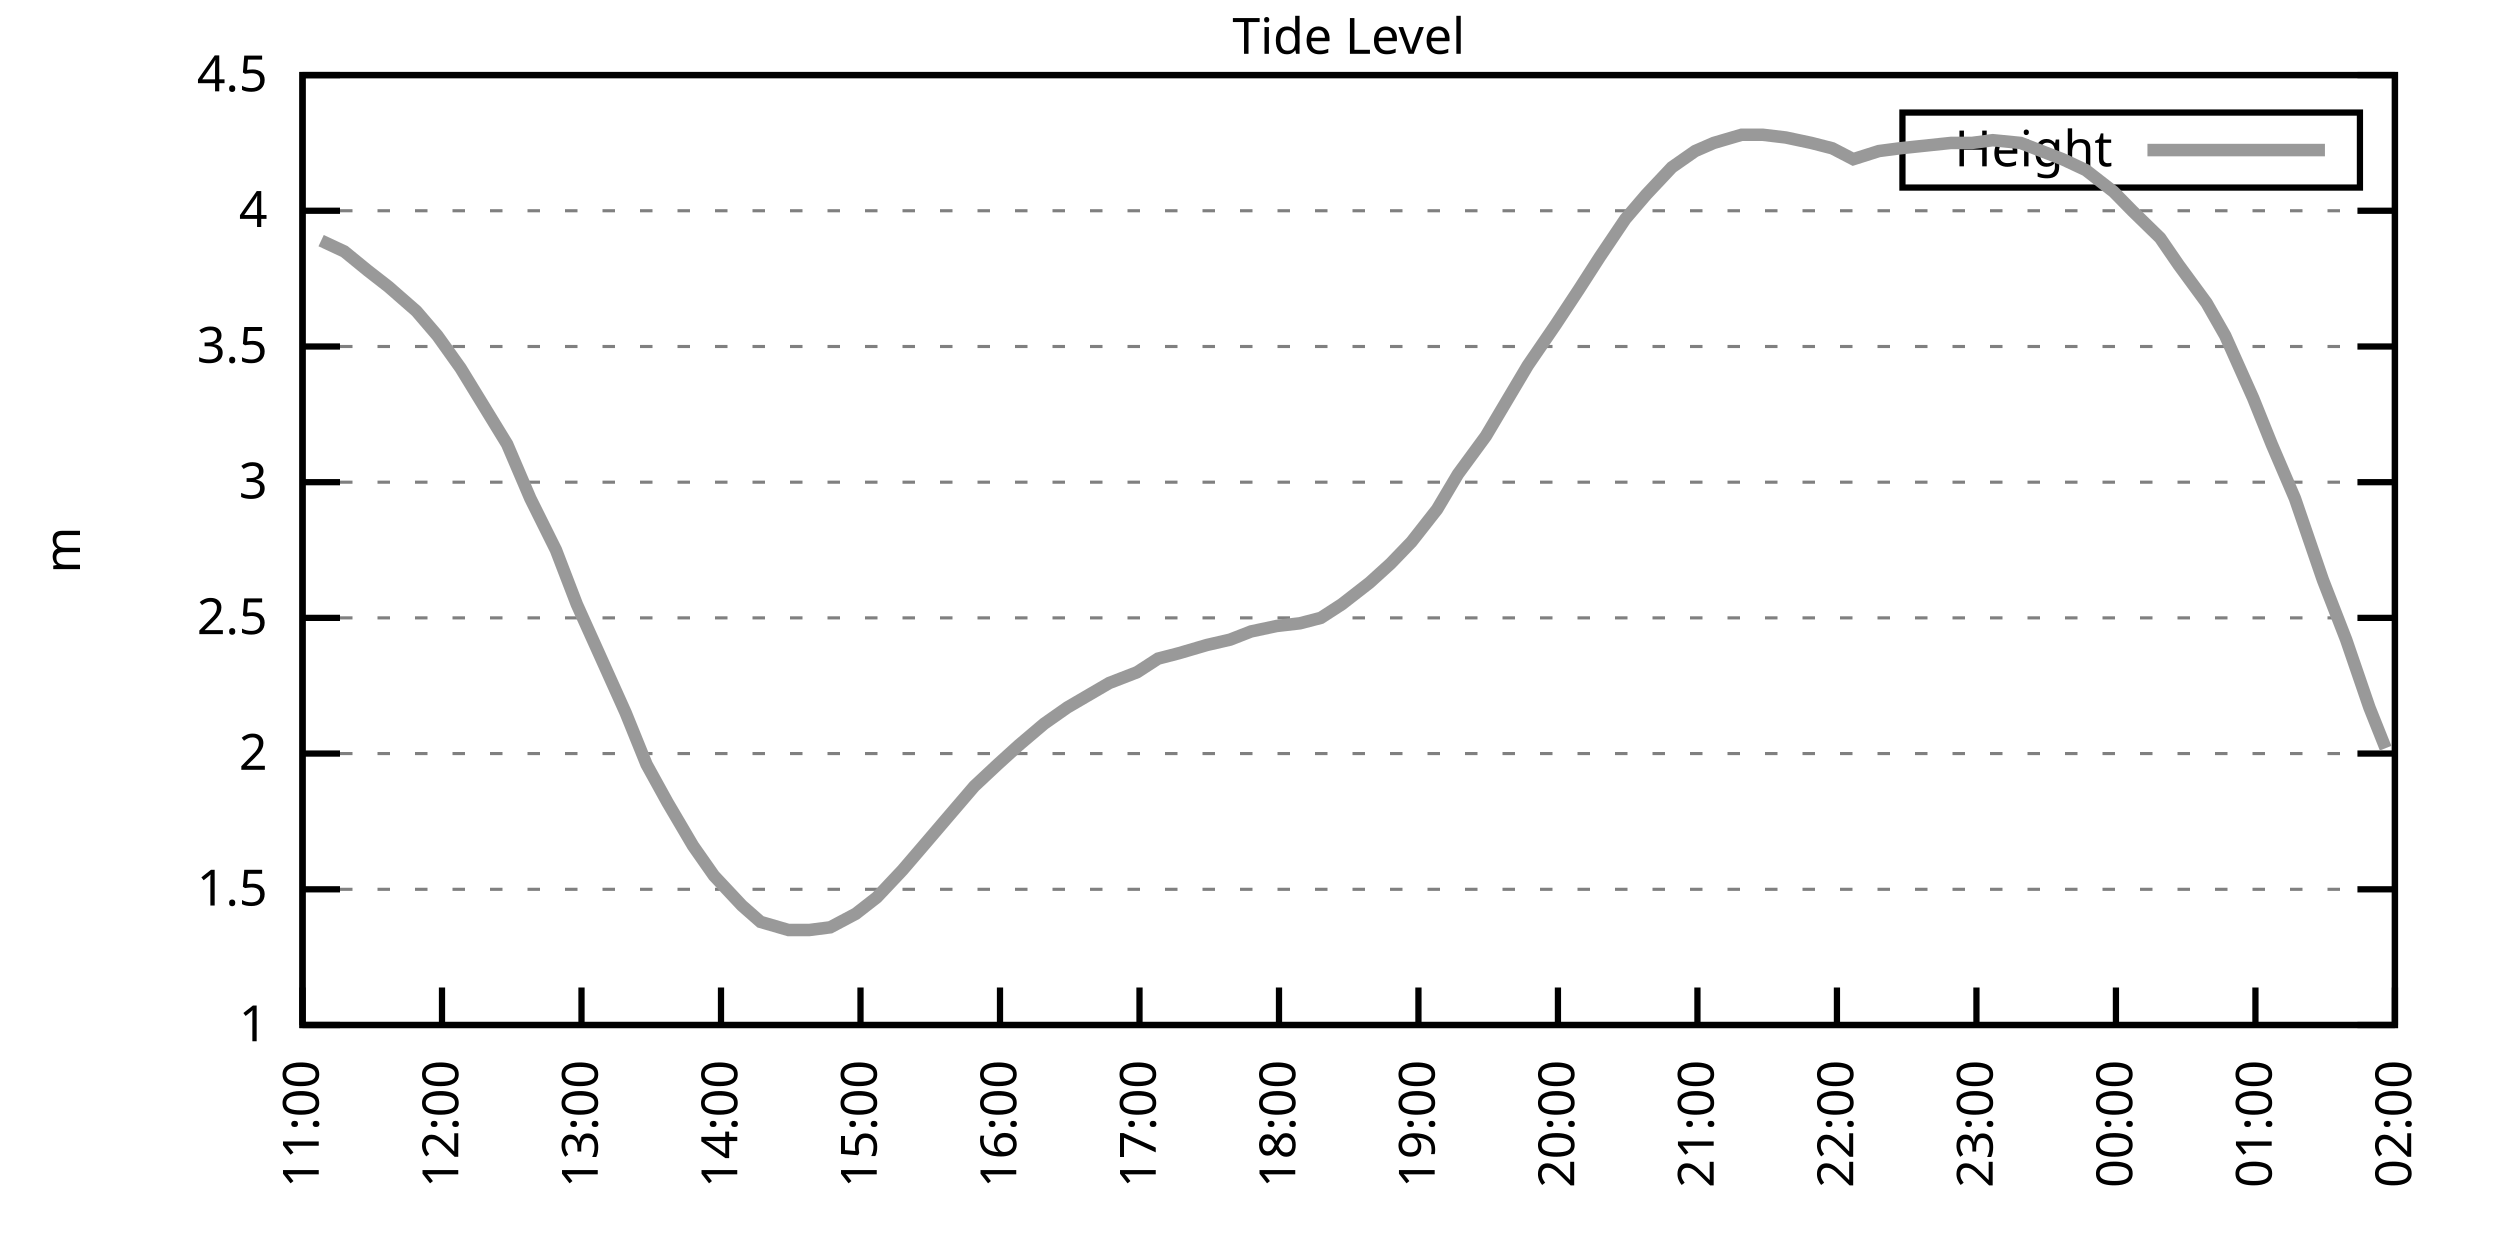
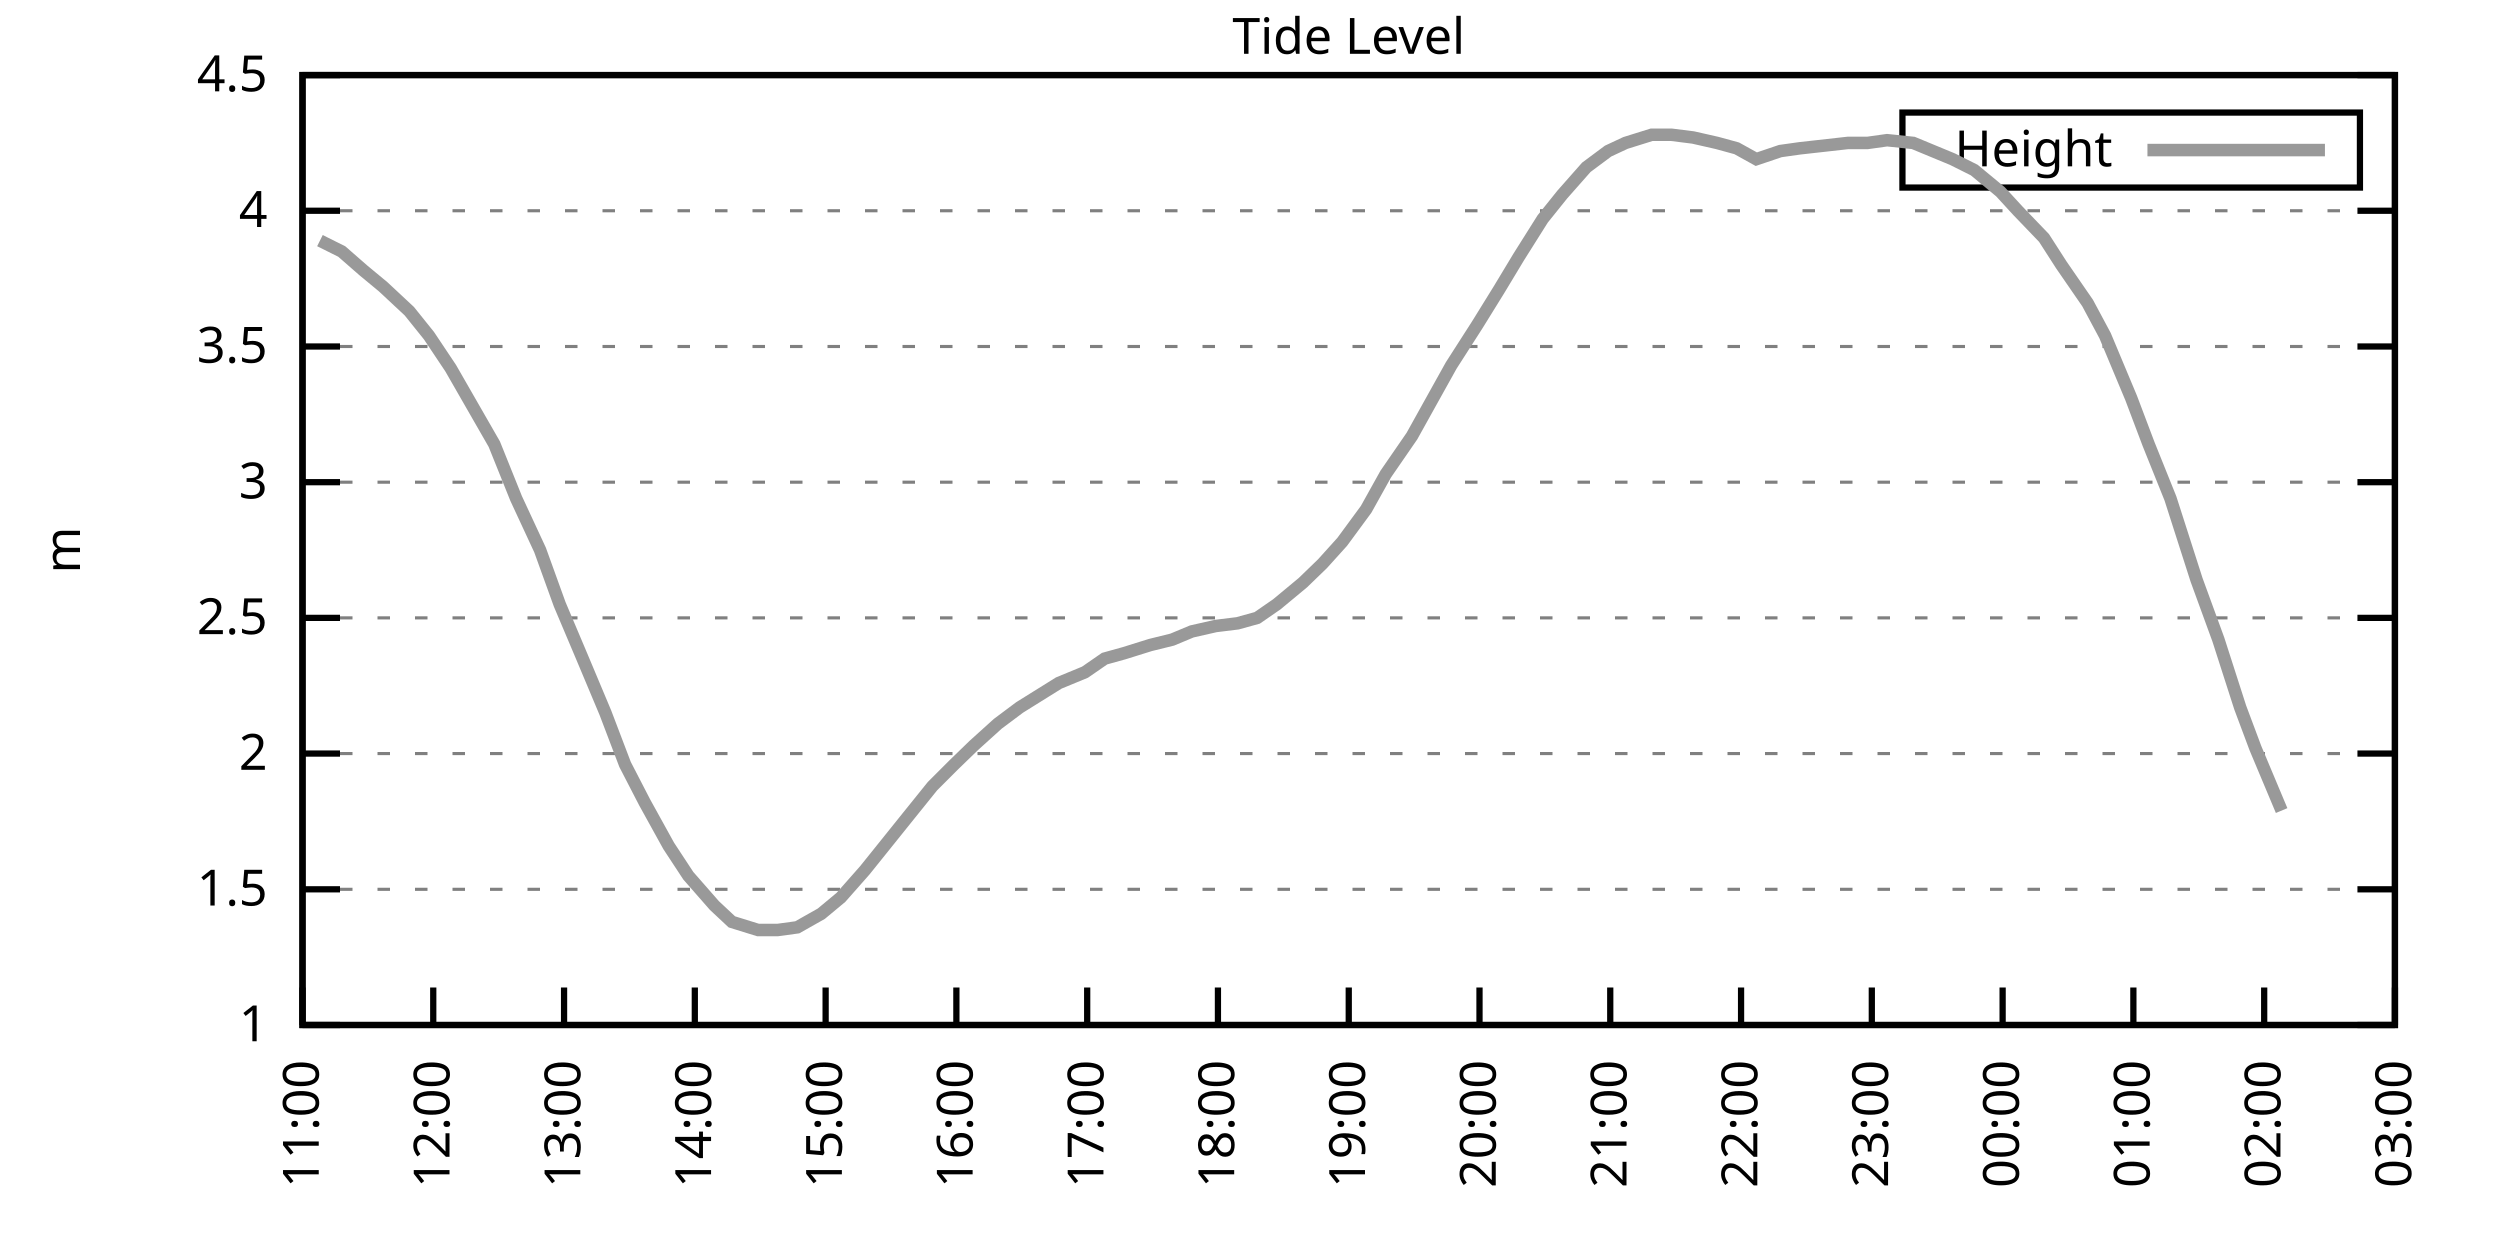
<svg xmlns="http://www.w3.org/2000/svg" xmlns:xlink="http://www.w3.org/1999/xlink" width="400" height="200" viewBox="0 0 400 200">
  <g id="gnuplot_canvas">
    <rect x="0" y="0" width="400" height="200" fill="none" />
    <defs>
      <circle id="gpDot" r="0.5" stroke-width="0.5" stroke="currentColor" />
      <path id="gpPt0" stroke-width="0.333" stroke="currentColor" d="M-1,0 h2 M0,-1 v2" />
      <path id="gpPt1" stroke-width="0.333" stroke="currentColor" d="M-1,-1 L1,1 M1,-1 L-1,1" />
      <path id="gpPt2" stroke-width="0.333" stroke="currentColor" d="M-1,0 L1,0 M0,-1 L0,1 M-1,-1 L1,1 M-1,1 L1,-1" />
      <rect id="gpPt3" stroke-width="0.333" stroke="currentColor" x="-1" y="-1" width="2" height="2" />
      <rect id="gpPt4" stroke-width="0.333" stroke="currentColor" fill="currentColor" x="-1" y="-1" width="2" height="2" />
      <circle id="gpPt5" stroke-width="0.333" stroke="currentColor" cx="0" cy="0" r="1" />
      <use xlink:href="#gpPt5" id="gpPt6" fill="currentColor" stroke="none" />
      <path id="gpPt7" stroke-width="0.333" stroke="currentColor" d="M0,-1.33 L-1.33,0.67 L1.33,0.67 z" />
      <use xlink:href="#gpPt7" id="gpPt8" fill="currentColor" stroke="none" />
      <use xlink:href="#gpPt7" id="gpPt9" stroke="currentColor" transform="rotate(180)" />
      <use xlink:href="#gpPt9" id="gpPt10" fill="currentColor" stroke="none" />
      <use xlink:href="#gpPt3" id="gpPt11" stroke="currentColor" transform="rotate(45)" />
      <use xlink:href="#gpPt11" id="gpPt12" fill="currentColor" stroke="none" />
      <path id="gpPt13" stroke-width="0.333" stroke="currentColor" d="M0,1.330 L1.265,0.411 L0.782,-1.067 L-0.782,-1.076 L-1.265,0.411 z" />
      <use xlink:href="#gpPt13" id="gpPt14" fill="currentColor" stroke="none" />
      <filter id="textbox" filterUnits="objectBoundingBox" x="0" y="0" height="1" width="1">
        <feFlood flood-color="white" flood-opacity="1" result="bgnd" />
        <feComposite in="SourceGraphic" in2="bgnd" operator="atop" />
      </filter>
      <filter id="greybox" filterUnits="objectBoundingBox" x="0" y="0" height="1" width="1">
        <feFlood flood-color="lightgrey" flood-opacity="1" result="grey" />
        <feComposite in="SourceGraphic" in2="grey" operator="atop" />
      </filter>
    </defs>
    <g fill="none" color="white" stroke="currentColor" stroke-width="1.00" stroke-linecap="butt" stroke-linejoin="miter">
</g>
    <g fill="none" color="black" stroke="currentColor" stroke-width="1.00" stroke-linecap="butt" stroke-linejoin="miter">
      <g stroke="none" shape-rendering="crispEdges">
        <polygon fill="rgb(255, 255, 255)" points="48.40,164.00 383.18,164.00 383.18,12.02 48.40,12.02 " />
      </g>
    </g>
    <g fill="none" color="black" stroke="currentColor" stroke-width="1.00" stroke-linecap="butt" stroke-linejoin="miter">
</g>
    <g fill="none" color="black" stroke="black" stroke-width="0.50" stroke-linecap="butt" stroke-linejoin="miter">
</g>
    <g fill="none" color="gray" stroke="currentColor" stroke-width="0.50" stroke-linecap="butt" stroke-linejoin="miter">
      <path stroke="gray" stroke-dasharray="2,4" class="gridline" d="M48.40,164.00 L383.19,164.00  " />
    </g>
    <g fill="none" color="gray" stroke="gray" stroke-width="1.00" stroke-linecap="butt" stroke-linejoin="miter">
</g>
    <g fill="none" color="black" stroke="currentColor" stroke-width="1.00" stroke-linecap="butt" stroke-linejoin="miter">
      <path stroke="black" d="M48.40,164.00 L54.40,164.00 M383.19,164.00 L377.19,164.00  " />
      <g transform="translate(42.80,166.60)" stroke="none" fill="black" font-family="Sans" font-size="8.00" text-anchor="end">
        <text>
          <tspan font-family="Sans"> 1</tspan>
        </text>
      </g>
    </g>
    <g fill="none" color="black" stroke="currentColor" stroke-width="1.00" stroke-linecap="butt" stroke-linejoin="miter">
</g>
    <g fill="none" color="black" stroke="black" stroke-width="0.50" stroke-linecap="butt" stroke-linejoin="miter">
</g>
    <g fill="none" color="gray" stroke="currentColor" stroke-width="0.50" stroke-linecap="butt" stroke-linejoin="miter">
      <path stroke="gray" stroke-dasharray="2,4" class="gridline" d="M48.40,142.29 L383.19,142.29  " />
    </g>
    <g fill="none" color="gray" stroke="gray" stroke-width="1.00" stroke-linecap="butt" stroke-linejoin="miter">
</g>
    <g fill="none" color="black" stroke="currentColor" stroke-width="1.00" stroke-linecap="butt" stroke-linejoin="miter">
      <path stroke="black" d="M48.40,142.29 L54.40,142.29 M383.19,142.29 L377.19,142.29  " />
      <g transform="translate(42.80,144.89)" stroke="none" fill="black" font-family="Sans" font-size="8.00" text-anchor="end">
        <text>
          <tspan font-family="Sans"> 1.5</tspan>
        </text>
      </g>
    </g>
    <g fill="none" color="black" stroke="currentColor" stroke-width="1.00" stroke-linecap="butt" stroke-linejoin="miter">
</g>
    <g fill="none" color="black" stroke="black" stroke-width="0.50" stroke-linecap="butt" stroke-linejoin="miter">
</g>
    <g fill="none" color="gray" stroke="currentColor" stroke-width="0.50" stroke-linecap="butt" stroke-linejoin="miter">
      <path stroke="gray" stroke-dasharray="2,4" class="gridline" d="M48.40,120.57 L383.19,120.57  " />
    </g>
    <g fill="none" color="gray" stroke="gray" stroke-width="1.00" stroke-linecap="butt" stroke-linejoin="miter">
</g>
    <g fill="none" color="black" stroke="currentColor" stroke-width="1.00" stroke-linecap="butt" stroke-linejoin="miter">
      <path stroke="black" d="M48.40,120.57 L54.40,120.57 M383.19,120.57 L377.19,120.57  " />
      <g transform="translate(42.80,123.17)" stroke="none" fill="black" font-family="Sans" font-size="8.00" text-anchor="end">
        <text>
          <tspan font-family="Sans"> 2</tspan>
        </text>
      </g>
    </g>
    <g fill="none" color="black" stroke="currentColor" stroke-width="1.00" stroke-linecap="butt" stroke-linejoin="miter">
</g>
    <g fill="none" color="black" stroke="black" stroke-width="0.50" stroke-linecap="butt" stroke-linejoin="miter">
</g>
    <g fill="none" color="gray" stroke="currentColor" stroke-width="0.50" stroke-linecap="butt" stroke-linejoin="miter">
      <path stroke="gray" stroke-dasharray="2,4" class="gridline" d="M48.40,98.86 L383.19,98.86  " />
    </g>
    <g fill="none" color="gray" stroke="gray" stroke-width="1.00" stroke-linecap="butt" stroke-linejoin="miter">
</g>
    <g fill="none" color="black" stroke="currentColor" stroke-width="1.00" stroke-linecap="butt" stroke-linejoin="miter">
      <path stroke="black" d="M48.40,98.86 L54.40,98.86 M383.19,98.86 L377.19,98.86  " />
      <g transform="translate(42.80,101.46)" stroke="none" fill="black" font-family="Sans" font-size="8.00" text-anchor="end">
        <text>
          <tspan font-family="Sans"> 2.5</tspan>
        </text>
      </g>
    </g>
    <g fill="none" color="black" stroke="currentColor" stroke-width="1.00" stroke-linecap="butt" stroke-linejoin="miter">
</g>
    <g fill="none" color="black" stroke="black" stroke-width="0.50" stroke-linecap="butt" stroke-linejoin="miter">
</g>
    <g fill="none" color="gray" stroke="currentColor" stroke-width="0.50" stroke-linecap="butt" stroke-linejoin="miter">
      <path stroke="gray" stroke-dasharray="2,4" class="gridline" d="M48.40,77.15 L383.19,77.15  " />
    </g>
    <g fill="none" color="gray" stroke="gray" stroke-width="1.00" stroke-linecap="butt" stroke-linejoin="miter">
</g>
    <g fill="none" color="black" stroke="currentColor" stroke-width="1.00" stroke-linecap="butt" stroke-linejoin="miter">
      <path stroke="black" d="M48.40,77.15 L54.40,77.15 M383.19,77.15 L377.19,77.15  " />
      <g transform="translate(42.80,79.75)" stroke="none" fill="black" font-family="Sans" font-size="8.00" text-anchor="end">
        <text>
          <tspan font-family="Sans"> 3</tspan>
        </text>
      </g>
    </g>
    <g fill="none" color="black" stroke="currentColor" stroke-width="1.00" stroke-linecap="butt" stroke-linejoin="miter">
</g>
    <g fill="none" color="black" stroke="black" stroke-width="0.50" stroke-linecap="butt" stroke-linejoin="miter">
</g>
    <g fill="none" color="gray" stroke="currentColor" stroke-width="0.50" stroke-linecap="butt" stroke-linejoin="miter">
      <path stroke="gray" stroke-dasharray="2,4" class="gridline" d="M48.40,55.44 L383.19,55.44  " />
    </g>
    <g fill="none" color="gray" stroke="gray" stroke-width="1.00" stroke-linecap="butt" stroke-linejoin="miter">
</g>
    <g fill="none" color="black" stroke="currentColor" stroke-width="1.00" stroke-linecap="butt" stroke-linejoin="miter">
      <path stroke="black" d="M48.40,55.44 L54.40,55.44 M383.19,55.44 L377.19,55.44  " />
      <g transform="translate(42.80,58.04)" stroke="none" fill="black" font-family="Sans" font-size="8.00" text-anchor="end">
        <text>
          <tspan font-family="Sans"> 3.5</tspan>
        </text>
      </g>
    </g>
    <g fill="none" color="black" stroke="currentColor" stroke-width="1.00" stroke-linecap="butt" stroke-linejoin="miter">
</g>
    <g fill="none" color="black" stroke="black" stroke-width="0.50" stroke-linecap="butt" stroke-linejoin="miter">
</g>
    <g fill="none" color="gray" stroke="currentColor" stroke-width="0.50" stroke-linecap="butt" stroke-linejoin="miter">
      <path stroke="gray" stroke-dasharray="2,4" class="gridline" d="M48.40,33.72 L383.19,33.72  " />
    </g>
    <g fill="none" color="gray" stroke="gray" stroke-width="1.00" stroke-linecap="butt" stroke-linejoin="miter">
</g>
    <g fill="none" color="black" stroke="currentColor" stroke-width="1.00" stroke-linecap="butt" stroke-linejoin="miter">
      <path stroke="black" d="M48.40,33.72 L54.40,33.72 M383.19,33.72 L377.19,33.72  " />
      <g transform="translate(42.80,36.32)" stroke="none" fill="black" font-family="Sans" font-size="8.00" text-anchor="end">
        <text>
          <tspan font-family="Sans"> 4</tspan>
        </text>
      </g>
    </g>
    <g fill="none" color="black" stroke="currentColor" stroke-width="1.00" stroke-linecap="butt" stroke-linejoin="miter">
</g>
    <g fill="none" color="black" stroke="black" stroke-width="0.50" stroke-linecap="butt" stroke-linejoin="miter">
</g>
    <g fill="none" color="gray" stroke="currentColor" stroke-width="0.50" stroke-linecap="butt" stroke-linejoin="miter">
      <path stroke="gray" stroke-dasharray="2,4" class="gridline" d="M48.40,12.01 L383.19,12.01  " />
    </g>
    <g fill="none" color="gray" stroke="gray" stroke-width="1.00" stroke-linecap="butt" stroke-linejoin="miter">
</g>
    <g fill="none" color="black" stroke="currentColor" stroke-width="1.00" stroke-linecap="butt" stroke-linejoin="miter">
      <path stroke="black" d="M48.40,12.01 L54.40,12.01 M383.19,12.01 L377.19,12.01  " />
      <g transform="translate(42.80,14.61)" stroke="none" fill="black" font-family="Sans" font-size="8.00" text-anchor="end">
        <text>
          <tspan font-family="Sans"> 4.5</tspan>
        </text>
      </g>
    </g>
    <g fill="none" color="black" stroke="currentColor" stroke-width="1.00" stroke-linecap="butt" stroke-linejoin="miter">
      <path stroke="black" d="M48.40,164.00 L48.40,158.00  " />
      <g transform="translate(51.00,169.60) rotate(270.00)" stroke="none" fill="black" font-family="Sans" font-size="8.00" text-anchor="end">
        <text>
          <tspan font-family="Sans">11:00</tspan>
        </text>
      </g>
    </g>
    <g fill="none" color="black" stroke="currentColor" stroke-width="1.00" stroke-linecap="butt" stroke-linejoin="miter">
-       <path stroke="black" d="M70.72,164.00 L70.72,158.00  " />
-       <g transform="translate(73.32,169.60) rotate(270.00)" stroke="none" fill="black" font-family="Sans" font-size="8.00" text-anchor="end">
+       <path stroke="black" d="M69.32,164.00 L69.32,158.00  " />
+       <g transform="translate(71.92,169.60) rotate(270.00)" stroke="none" fill="black" font-family="Sans" font-size="8.00" text-anchor="end">
        <text>
          <tspan font-family="Sans">12:00</tspan>
        </text>
      </g>
    </g>
    <g fill="none" color="black" stroke="currentColor" stroke-width="1.00" stroke-linecap="butt" stroke-linejoin="miter">
-       <path stroke="black" d="M93.04,164.00 L93.04,158.00  " />
-       <g transform="translate(95.64,169.60) rotate(270.00)" stroke="none" fill="black" font-family="Sans" font-size="8.00" text-anchor="end">
+       <path stroke="black" d="M90.25,164.00 L90.25,158.00  " />
+       <g transform="translate(92.85,169.60) rotate(270.00)" stroke="none" fill="black" font-family="Sans" font-size="8.00" text-anchor="end">
        <text>
          <tspan font-family="Sans">13:00</tspan>
        </text>
      </g>
    </g>
    <g fill="none" color="black" stroke="currentColor" stroke-width="1.00" stroke-linecap="butt" stroke-linejoin="miter">
-       <path stroke="black" d="M115.36,164.00 L115.36,158.00  " />
-       <g transform="translate(117.96,169.60) rotate(270.00)" stroke="none" fill="black" font-family="Sans" font-size="8.00" text-anchor="end">
+       <path stroke="black" d="M111.17,164.00 L111.17,158.00  " />
+       <g transform="translate(113.77,169.60) rotate(270.00)" stroke="none" fill="black" font-family="Sans" font-size="8.00" text-anchor="end">
        <text>
          <tspan font-family="Sans">14:00</tspan>
        </text>
      </g>
    </g>
    <g fill="none" color="black" stroke="currentColor" stroke-width="1.00" stroke-linecap="butt" stroke-linejoin="miter">
-       <path stroke="black" d="M137.68,164.00 L137.68,158.00  " />
-       <g transform="translate(140.28,169.60) rotate(270.00)" stroke="none" fill="black" font-family="Sans" font-size="8.00" text-anchor="end">
+       <path stroke="black" d="M132.10,164.00 L132.10,158.00  " />
+       <g transform="translate(134.70,169.60) rotate(270.00)" stroke="none" fill="black" font-family="Sans" font-size="8.00" text-anchor="end">
        <text>
          <tspan font-family="Sans">15:00</tspan>
        </text>
      </g>
    </g>
    <g fill="none" color="black" stroke="currentColor" stroke-width="1.00" stroke-linecap="butt" stroke-linejoin="miter">
-       <path stroke="black" d="M160.00,164.00 L160.00,158.00  " />
-       <g transform="translate(162.60,169.60) rotate(270.00)" stroke="none" fill="black" font-family="Sans" font-size="8.00" text-anchor="end">
+       <path stroke="black" d="M153.02,164.00 L153.02,158.00  " />
+       <g transform="translate(155.62,169.60) rotate(270.00)" stroke="none" fill="black" font-family="Sans" font-size="8.00" text-anchor="end">
        <text>
          <tspan font-family="Sans">16:00</tspan>
        </text>
      </g>
    </g>
    <g fill="none" color="black" stroke="currentColor" stroke-width="1.00" stroke-linecap="butt" stroke-linejoin="miter">
-       <path stroke="black" d="M182.32,164.00 L182.32,158.00  " />
-       <g transform="translate(184.92,169.60) rotate(270.00)" stroke="none" fill="black" font-family="Sans" font-size="8.00" text-anchor="end">
+       <path stroke="black" d="M173.95,164.00 L173.95,158.00  " />
+       <g transform="translate(176.55,169.60) rotate(270.00)" stroke="none" fill="black" font-family="Sans" font-size="8.00" text-anchor="end">
        <text>
          <tspan font-family="Sans">17:00</tspan>
        </text>
      </g>
    </g>
    <g fill="none" color="black" stroke="currentColor" stroke-width="1.00" stroke-linecap="butt" stroke-linejoin="miter">
-       <path stroke="black" d="M204.64,164.00 L204.64,158.00  " />
-       <g transform="translate(207.24,169.60) rotate(270.00)" stroke="none" fill="black" font-family="Sans" font-size="8.00" text-anchor="end">
+       <path stroke="black" d="M194.87,164.00 L194.87,158.00  " />
+       <g transform="translate(197.47,169.60) rotate(270.00)" stroke="none" fill="black" font-family="Sans" font-size="8.00" text-anchor="end">
        <text>
          <tspan font-family="Sans">18:00</tspan>
        </text>
      </g>
    </g>
    <g fill="none" color="black" stroke="currentColor" stroke-width="1.00" stroke-linecap="butt" stroke-linejoin="miter">
-       <path stroke="black" d="M226.95,164.00 L226.95,158.00  " />
-       <g transform="translate(229.55,169.60) rotate(270.00)" stroke="none" fill="black" font-family="Sans" font-size="8.00" text-anchor="end">
+       <path stroke="black" d="M215.80,164.00 L215.80,158.00  " />
+       <g transform="translate(218.40,169.60) rotate(270.00)" stroke="none" fill="black" font-family="Sans" font-size="8.00" text-anchor="end">
        <text>
          <tspan font-family="Sans">19:00</tspan>
        </text>
      </g>
    </g>
    <g fill="none" color="black" stroke="currentColor" stroke-width="1.00" stroke-linecap="butt" stroke-linejoin="miter">
-       <path stroke="black" d="M249.27,164.00 L249.27,158.00  " />
-       <g transform="translate(251.87,169.60) rotate(270.00)" stroke="none" fill="black" font-family="Sans" font-size="8.00" text-anchor="end">
+       <path stroke="black" d="M236.72,164.00 L236.72,158.00  " />
+       <g transform="translate(239.32,169.60) rotate(270.00)" stroke="none" fill="black" font-family="Sans" font-size="8.00" text-anchor="end">
        <text>
          <tspan font-family="Sans">20:00</tspan>
        </text>
      </g>
    </g>
    <g fill="none" color="black" stroke="currentColor" stroke-width="1.00" stroke-linecap="butt" stroke-linejoin="miter">
-       <path stroke="black" d="M271.59,164.00 L271.59,158.00  " />
-       <g transform="translate(274.19,169.60) rotate(270.00)" stroke="none" fill="black" font-family="Sans" font-size="8.00" text-anchor="end">
+       <path stroke="black" d="M257.64,164.00 L257.64,158.00  " />
+       <g transform="translate(260.24,169.60) rotate(270.00)" stroke="none" fill="black" font-family="Sans" font-size="8.00" text-anchor="end">
        <text>
          <tspan font-family="Sans">21:00</tspan>
        </text>
      </g>
    </g>
    <g fill="none" color="black" stroke="currentColor" stroke-width="1.00" stroke-linecap="butt" stroke-linejoin="miter">
-       <path stroke="black" d="M293.91,164.00 L293.91,158.00  " />
-       <g transform="translate(296.51,169.60) rotate(270.00)" stroke="none" fill="black" font-family="Sans" font-size="8.00" text-anchor="end">
+       <path stroke="black" d="M278.57,164.00 L278.57,158.00  " />
+       <g transform="translate(281.17,169.60) rotate(270.00)" stroke="none" fill="black" font-family="Sans" font-size="8.00" text-anchor="end">
        <text>
          <tspan font-family="Sans">22:00</tspan>
        </text>
      </g>
    </g>
    <g fill="none" color="black" stroke="currentColor" stroke-width="1.00" stroke-linecap="butt" stroke-linejoin="miter">
-       <path stroke="black" d="M316.23,164.00 L316.23,158.00  " />
-       <g transform="translate(318.83,169.60) rotate(270.00)" stroke="none" fill="black" font-family="Sans" font-size="8.00" text-anchor="end">
+       <path stroke="black" d="M299.49,164.00 L299.49,158.00  " />
+       <g transform="translate(302.09,169.60) rotate(270.00)" stroke="none" fill="black" font-family="Sans" font-size="8.00" text-anchor="end">
        <text>
          <tspan font-family="Sans">23:00</tspan>
        </text>
      </g>
    </g>
    <g fill="none" color="black" stroke="currentColor" stroke-width="1.00" stroke-linecap="butt" stroke-linejoin="miter">
-       <path stroke="black" d="M338.55,164.00 L338.55,158.00  " />
-       <g transform="translate(341.15,169.60) rotate(270.00)" stroke="none" fill="black" font-family="Sans" font-size="8.00" text-anchor="end">
+       <path stroke="black" d="M320.42,164.00 L320.42,158.00  " />
+       <g transform="translate(323.02,169.60) rotate(270.00)" stroke="none" fill="black" font-family="Sans" font-size="8.00" text-anchor="end">
        <text>
          <tspan font-family="Sans">00:00</tspan>
        </text>
      </g>
    </g>
    <g fill="none" color="black" stroke="currentColor" stroke-width="1.00" stroke-linecap="butt" stroke-linejoin="miter">
-       <path stroke="black" d="M360.87,164.00 L360.87,158.00  " />
-       <g transform="translate(363.47,169.60) rotate(270.00)" stroke="none" fill="black" font-family="Sans" font-size="8.00" text-anchor="end">
+       <path stroke="black" d="M341.34,164.00 L341.34,158.00  " />
+       <g transform="translate(343.94,169.60) rotate(270.00)" stroke="none" fill="black" font-family="Sans" font-size="8.00" text-anchor="end">
        <text>
          <tspan font-family="Sans">01:00</tspan>
+         </text>
+       </g>
+     </g>
+     <g fill="none" color="black" stroke="currentColor" stroke-width="1.00" stroke-linecap="butt" stroke-linejoin="miter">
+       <path stroke="black" d="M362.27,164.00 L362.27,158.00  " />
+       <g transform="translate(364.87,169.60) rotate(270.00)" stroke="none" fill="black" font-family="Sans" font-size="8.00" text-anchor="end">
+         <text>
+           <tspan font-family="Sans">02:00</tspan>
        </text>
      </g>
    </g>
    <g fill="none" color="black" stroke="currentColor" stroke-width="1.00" stroke-linecap="butt" stroke-linejoin="miter">
      <path stroke="black" d="M383.19,164.00 L383.19,158.00  " />
      <g transform="translate(385.79,169.60) rotate(270.00)" stroke="none" fill="black" font-family="Sans" font-size="8.00" text-anchor="end">
        <text>
-           <tspan font-family="Sans">02:00</tspan>
+           <tspan font-family="Sans">03:00</tspan>
        </text>
      </g>
    </g>
    <g fill="none" color="black" stroke="currentColor" stroke-width="1.00" stroke-linecap="butt" stroke-linejoin="miter">
</g>
    <g fill="none" color="black" stroke="currentColor" stroke-width="1.00" stroke-linecap="butt" stroke-linejoin="miter">
      <path stroke="black" d="M48.40,12.01 L48.40,164.00 L383.19,164.00 L383.19,12.01 L48.40,12.01 Z  " />
    </g>
    <g fill="none" color="black" stroke="currentColor" stroke-width="1.00" stroke-linecap="butt" stroke-linejoin="miter">
</g>
    <g fill="none" color="black" stroke="currentColor" stroke-width="1.00" stroke-linecap="butt" stroke-linejoin="miter">
      <path stroke="black" d="M304.39,30.01 L304.39,18.01 L377.59,18.01 L377.59,30.01 L304.39,30.01 Z  " />
    </g>
    <g id="Tide_level_plot_1">
      <g fill="none" color="white" stroke="black" stroke-width="2.00" stroke-linecap="butt" stroke-linejoin="miter">
</g>
      <g fill="none" color="black" stroke="currentColor" stroke-width="2.00" stroke-linecap="butt" stroke-linejoin="miter">
        <g transform="translate(337.99,26.61)" stroke="none" fill="black" font-family="Sans" font-size="8.00" text-anchor="end">
          <text>
            <tspan font-family="Sans">Height</tspan>
          </text>
        </g>
      </g>
      <g fill="none" color="black" stroke="currentColor" stroke-width="2.00" stroke-linecap="butt" stroke-linejoin="miter">
-         <path stroke="rgb(153, 153, 153)" d="M343.59,24.01 L371.99,24.01 M51.38,38.50 L55.10,40.24 L58.82,43.28 L62.16,45.88 L66.63,49.79 L69.98,53.70   L73.70,58.91 L77.42,64.99 L81.14,71.07 L84.85,79.75 L88.95,88.00 L92.29,96.69 L96.01,104.94 L100.11,114.06   L103.45,122.31 L106.80,128.39 L110.89,135.34 L114.24,140.12 L118.71,144.89 L121.68,147.50 L126.15,148.80 L129.49,148.80   L132.84,148.37 L136.93,146.20 L140.28,143.59 L144.37,139.25 L148.47,134.47 L151.81,130.56 L155.90,125.79 L159.62,122.31   L162.97,119.27 L167.06,115.80 L170.78,113.19 L173.76,111.45 L177.48,109.28 L181.94,107.55 L185.29,105.38 L188.64,104.51   L193.10,103.20 L196.82,102.34 L200.17,101.03 L204.26,100.16 L207.98,99.73 L211.33,98.86 L214.68,96.69 L219.14,93.22   L222.49,90.18 L225.84,86.70 L229.93,81.49 L233.28,75.85 L237.74,69.77 L241.09,64.12 L244.44,58.48 L248.90,51.96   L252.62,46.32 L255.97,41.11 L260.06,35.03 L263.41,31.12 L267.50,26.77 L271.22,24.17 L274.20,22.87 L278.66,21.56   L282.01,21.56 L285.73,22.00 L289.82,22.87 L293.17,23.73 L296.52,25.47 L300.61,24.17 L303.96,23.73 L308.05,23.30   L312.14,22.87 L315.49,22.87 L318.84,22.43 L323.30,22.87 L326.65,24.17 L330.00,25.47 L333.72,27.21 L338.18,30.68   L341.16,33.72 L345.62,38.07 L348.60,42.41 L353.06,48.49 L356.03,53.70 L360.50,63.69 L363.47,71.07 L367.19,79.75   L371.66,92.78 L375.38,102.34 L379.10,113.19 L381.70,119.71  " />
+         <path stroke="rgb(153, 153, 153)" d="M343.59,24.01 L371.99,24.01 M51.19,38.50 L54.68,40.24 L58.16,43.28 L61.30,45.88 L65.49,49.79 L68.63,53.70   L72.11,58.91 L75.60,64.99 L79.09,71.07 L82.58,79.75 L86.41,88.00 L89.55,96.69 L93.04,104.94 L96.87,114.06   L100.01,122.31 L103.15,128.39 L106.99,135.34 L110.13,140.12 L114.31,144.89 L117.10,147.50 L121.29,148.80 L124.43,148.80   L127.56,148.37 L131.40,146.20 L134.54,143.59 L138.37,139.25 L142.21,134.47 L145.35,130.56 L149.19,125.79 L152.67,122.31   L155.81,119.27 L159.65,115.80 L163.14,113.19 L165.93,111.45 L169.41,109.28 L173.60,107.55 L176.74,105.38 L179.87,104.51   L184.06,103.20 L187.55,102.34 L190.69,101.03 L194.52,100.16 L198.01,99.73 L201.15,98.86 L204.29,96.69 L208.47,93.22   L211.61,90.18 L214.75,86.70 L218.58,81.49 L221.72,75.85 L225.91,69.77 L229.05,64.12 L232.19,58.48 L236.37,51.96   L239.86,46.32 L243.00,41.11 L246.83,35.03 L249.97,31.12 L253.81,26.77 L257.30,24.17 L260.08,22.87 L264.27,21.56   L267.41,21.56 L270.90,22.00 L274.73,22.87 L277.87,23.73 L281.01,25.47 L284.85,24.17 L287.98,23.73 L291.82,23.30   L295.66,22.87 L298.80,22.87 L301.93,22.43 L306.12,22.87 L309.26,24.17 L312.40,25.47 L315.88,27.21 L320.07,30.68   L322.86,33.72 L327.04,38.07 L329.83,42.41 L334.02,48.49 L336.81,53.70 L340.99,63.69 L343.78,71.07 L347.27,79.75   L351.45,92.78 L354.94,102.34 L358.43,113.19 L360.87,119.71 L365.06,129.69  " />
      </g>
    </g>
    <g fill="none" color="black" stroke="currentColor" stroke-width="2.00" stroke-linecap="butt" stroke-linejoin="miter">
</g>
    <g fill="none" color="black" stroke="black" stroke-width="1.00" stroke-linecap="butt" stroke-linejoin="miter">
</g>
    <g fill="none" color="black" stroke="currentColor" stroke-width="1.00" stroke-linecap="butt" stroke-linejoin="miter">
      <path stroke="black" d="M48.40,12.01 L48.40,164.00 L383.19,164.00 L383.19,12.01 L48.40,12.01 Z  " />
      <g transform="translate(12.80,88.01) rotate(270.00)" stroke="none" fill="black" font-family="Sans" font-size="8.00" text-anchor="middle">
        <text>
          <tspan font-family="Sans">m</tspan>
        </text>
      </g>
    </g>
    <g fill="none" color="black" stroke="currentColor" stroke-width="1.00" stroke-linecap="butt" stroke-linejoin="miter">
</g>
    <g fill="none" color="black" stroke="currentColor" stroke-width="1.00" stroke-linecap="butt" stroke-linejoin="miter">
      <g transform="translate(215.79,8.61)" stroke="none" fill="black" font-family="Sans" font-size="8.00" text-anchor="middle">
        <text>
          <tspan font-family="Sans">Tide Level</tspan>
        </text>
      </g>
    </g>
    <g fill="none" color="black" stroke="currentColor" stroke-width="1.00" stroke-linecap="butt" stroke-linejoin="miter">
</g>
  </g>
</svg>
